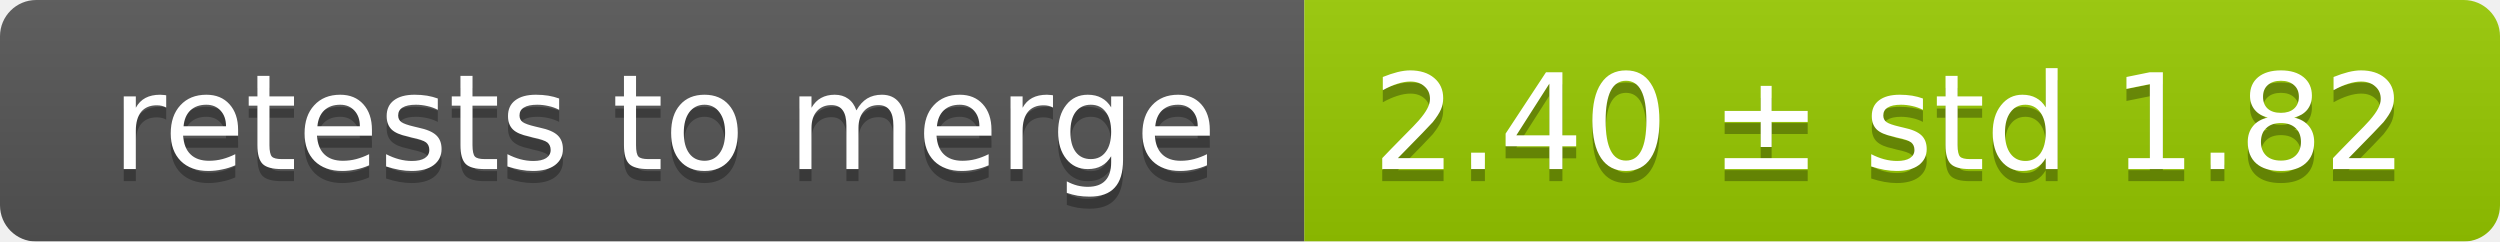
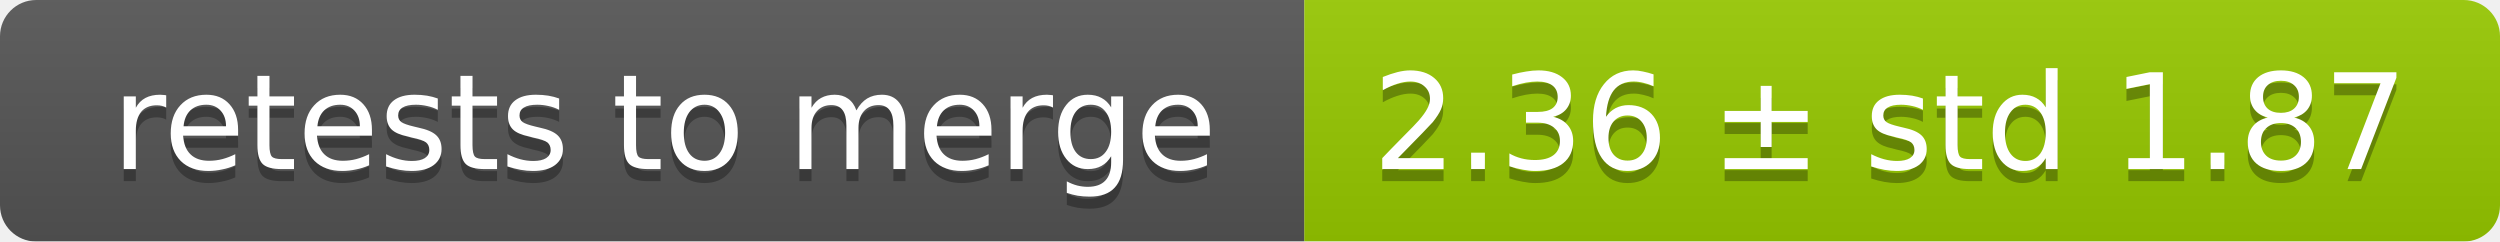
<svg xmlns="http://www.w3.org/2000/svg" width="207" height="20">
  <linearGradient id="smooth" x2="0" y2="100%">
    <stop offset="0" stop-color="#bbb" stop-opacity=".1" />
    <stop offset="1" stop-opacity=".1" />
  </linearGradient>
  <mask id="round">
    <rect width="207" height="20" rx="3" fill="#fff" />
  </mask>
  <g mask="url(#round)">
    <rect width="108" height="20" fill="#555" />
    <rect x="108" width="99" height="20" fill="#97ca00" />
    <rect width="207" height="20" fill="url(#smooth)" />
  </g>
  <g fill="#fff" text-anchor="middle" font-family="DejaVu Sans,Verdana,Geneva,sans-serif" font-size="11">
    <text x="55" y="15" fill="#010101" fill-opacity=".3">retests to merge</text>
    <text x="55" y="14">retests to merge</text>
-     <text x="156.5" y="15" fill="#010101" fill-opacity=".3">2.40 ± std 1.82</text>
-     <text x="156.5" y="14">2.40 ± std 1.82</text>
+     <text x="156.5" y="15" fill="#010101" fill-opacity=".3">2.36 ± std 1.87</text>
+     <text x="156.5" y="14">2.36 ± std 1.87</text>
  </g>
</svg>
